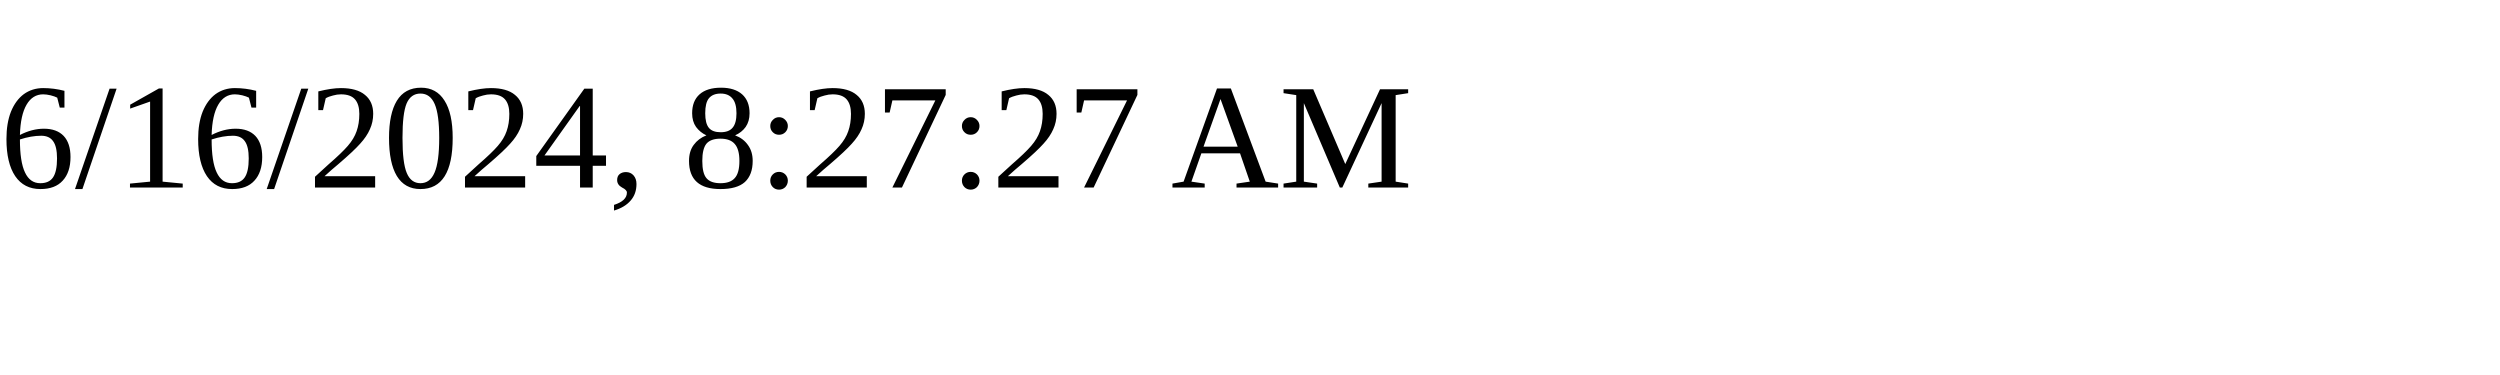
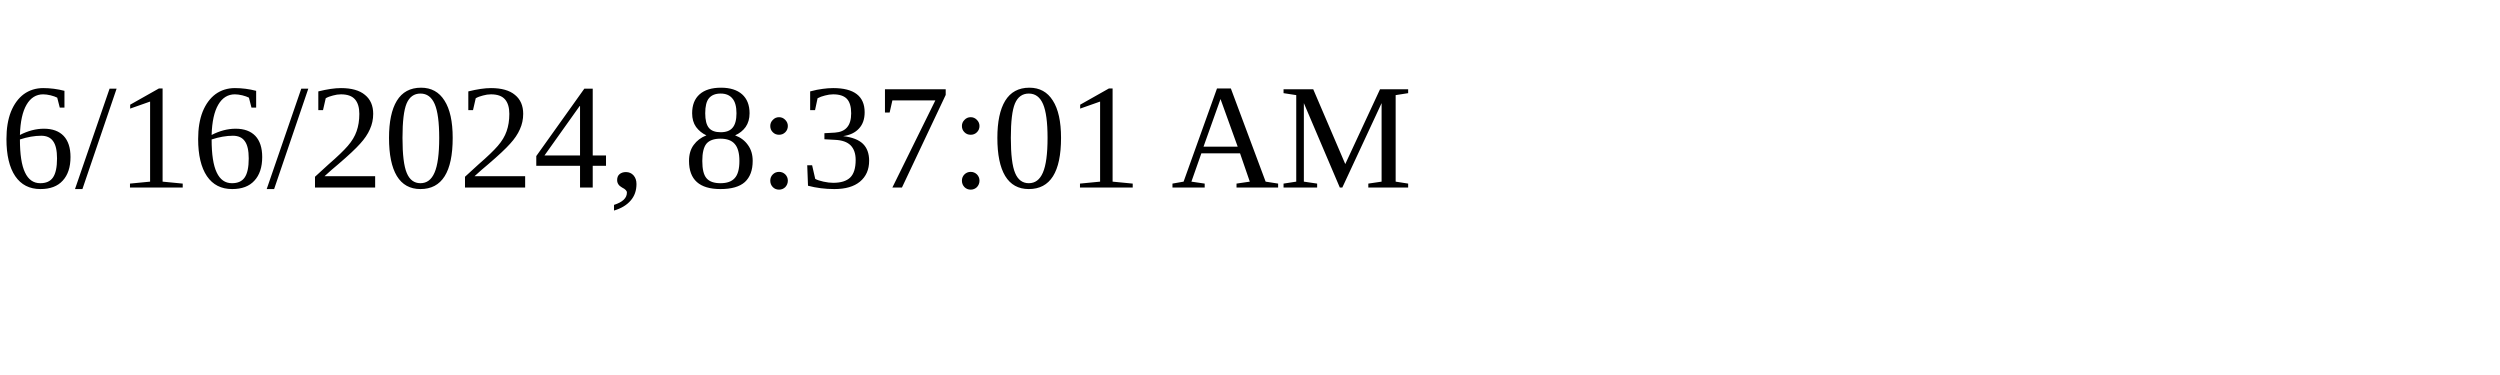
<svg xmlns="http://www.w3.org/2000/svg" height="30" width="200">
-   <text x="0" y="15">6/16/2024, 8:27:27 AM</text>
+   <text x="0" y="15">6/16/2024, 8:37:01 AM</text>
</svg>
